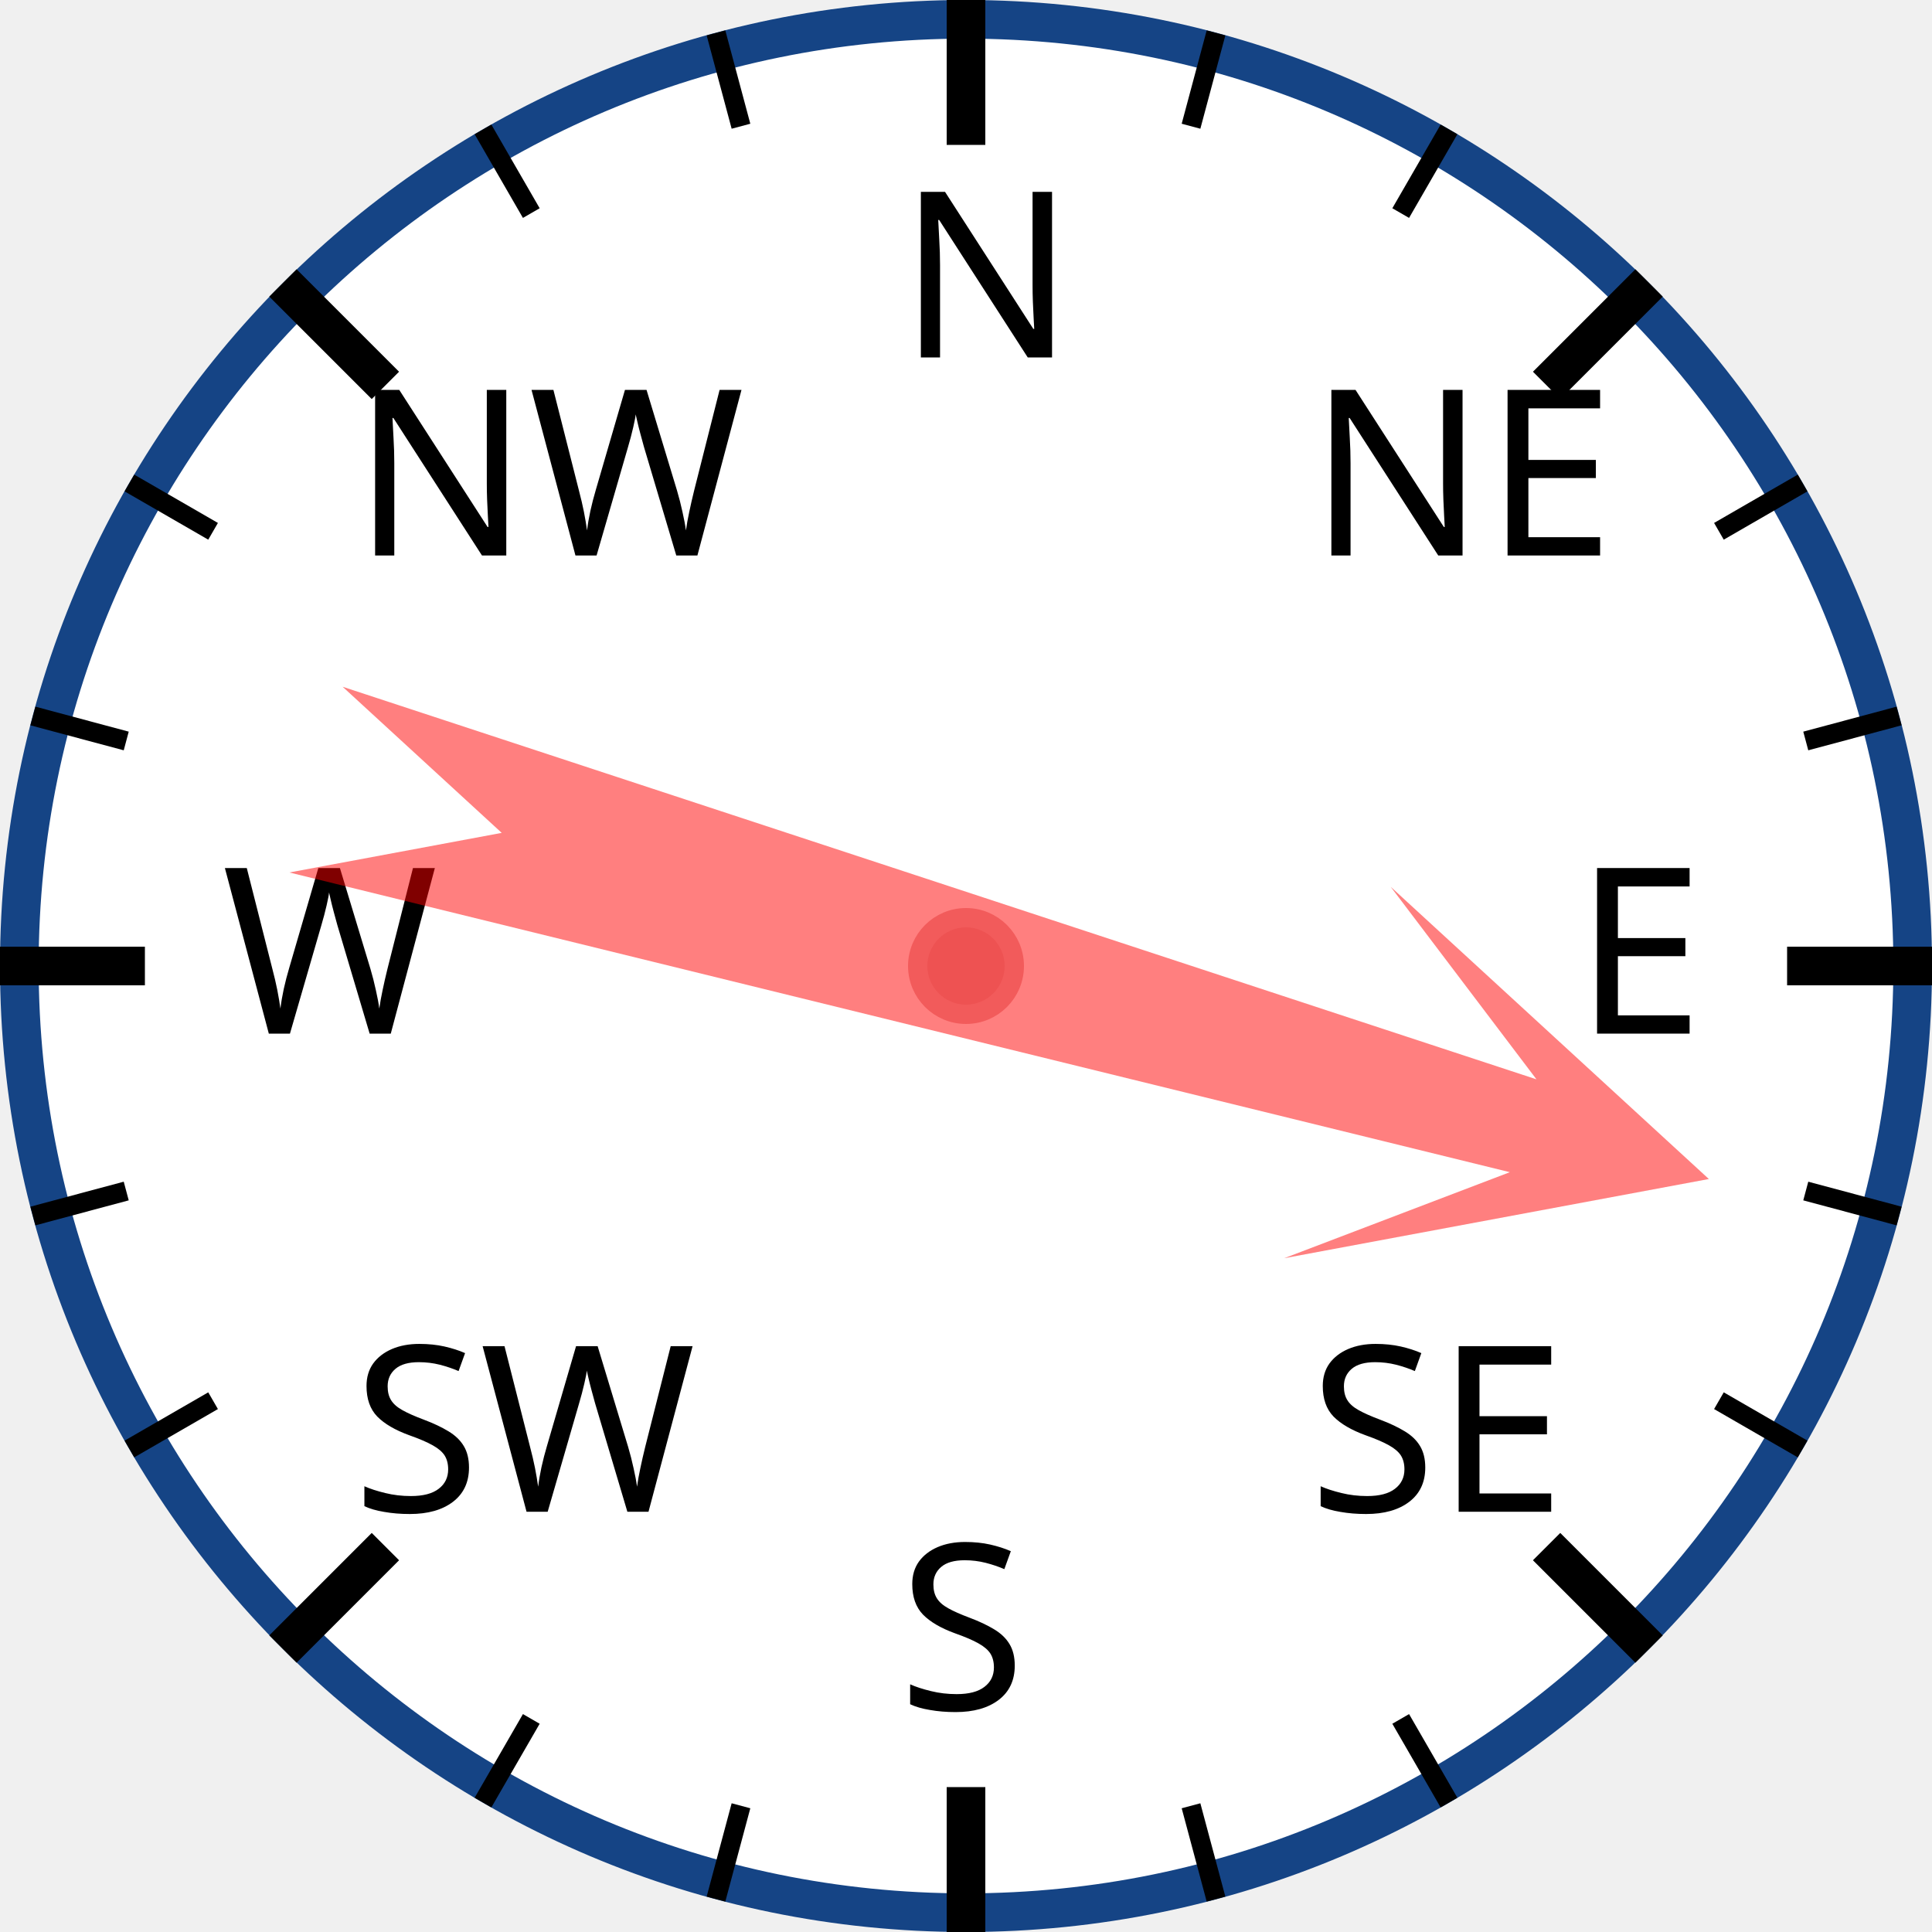
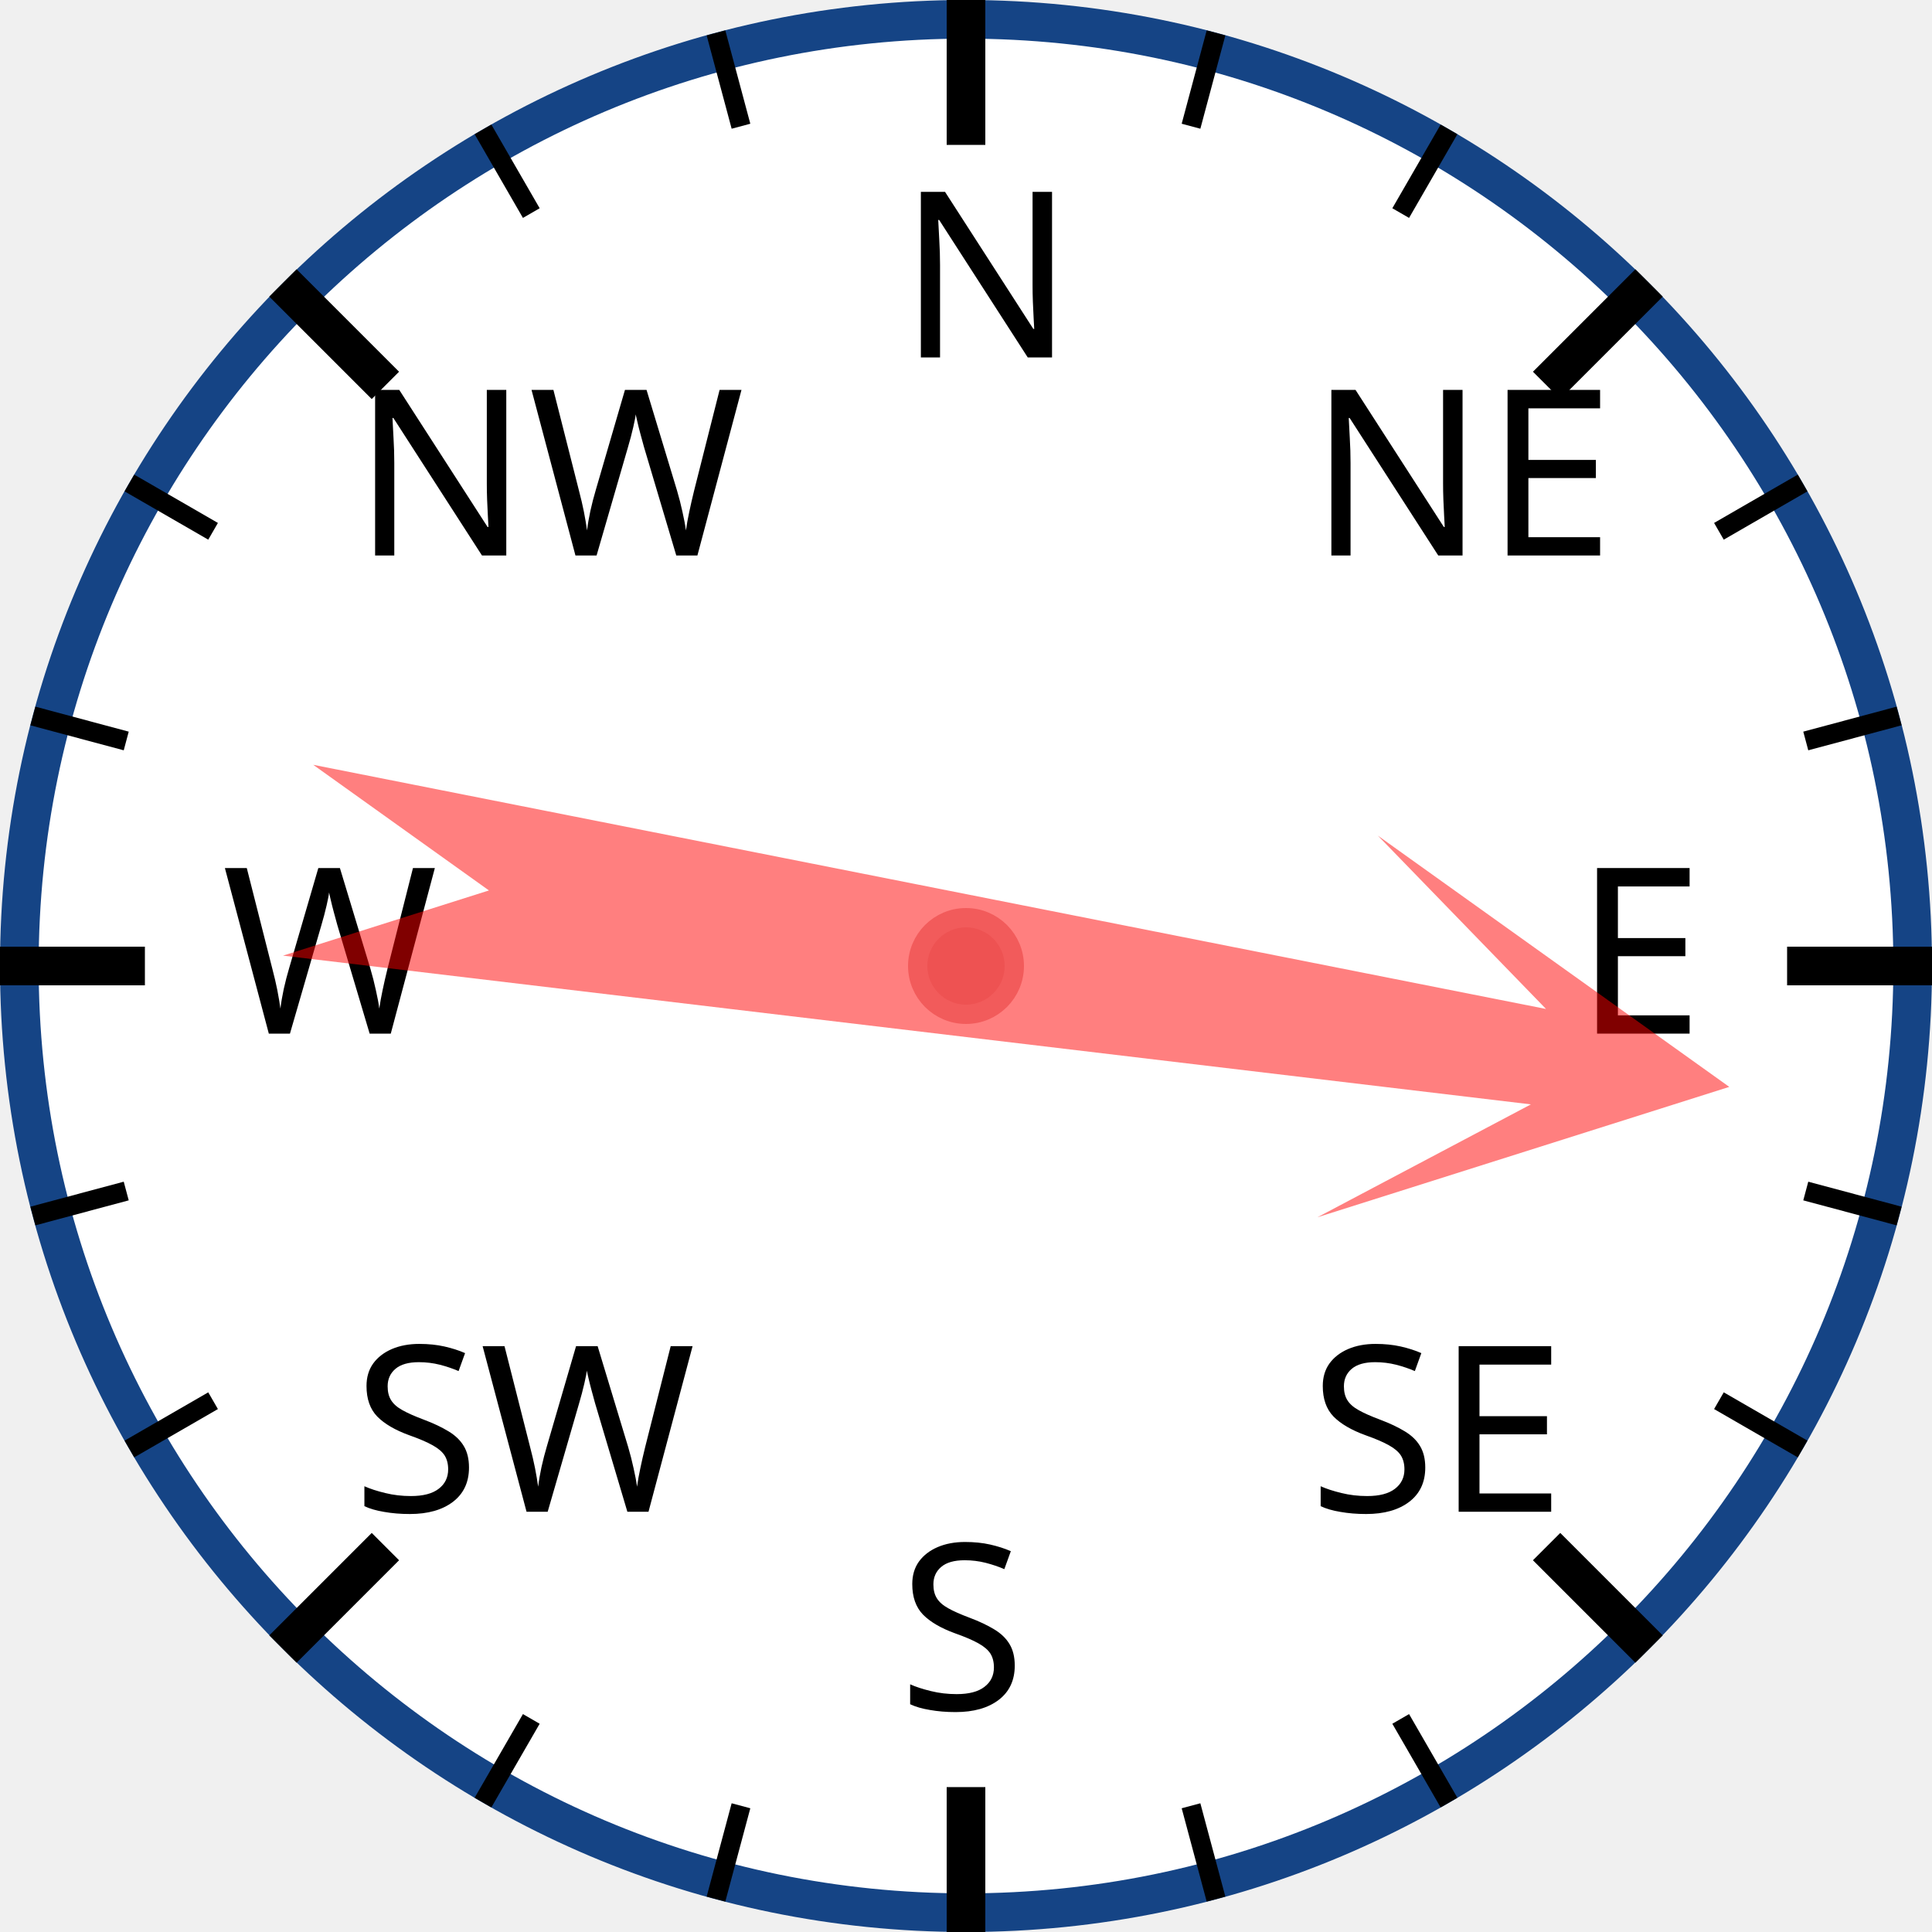
<svg xmlns="http://www.w3.org/2000/svg" width="120px" height="120px" viewBox="0 0 200 200">
  <circle cx="100" cy="100" r="98" style="fill: white; stroke: #154485; stroke-width: 4;" />
  <text x="93.0" y="37.0" style="font-family: sans-serif; font-size: 18pt;">N</text>
  <line x1="100.0" y1="0.0" x2="100.0" y2="15.0" style="stroke: black; stroke-width: 4;" />
  <line x1="74.118" y1="3.407" x2="76.706" y2="13.067" style="stroke: black; stroke-width: 2;" />
  <line x1="50" y1="13.397" x2="55" y2="22.058" style="stroke: black; stroke-width: 2;" />
  <text x="36.503" y="57.503" style="font-family: sans-serif; font-size: 18pt;">NW</text>
  <line x1="29.289" y1="29.289" x2="39.896" y2="39.896" style="stroke: black; stroke-width: 4;" />
  <line x1="13.397" y1="50" x2="22.058" y2="55" style="stroke: black; stroke-width: 2;" />
  <line x1="3.407" y1="74.118" x2="13.067" y2="76.706" style="stroke: black; stroke-width: 2;" />
  <text x="23.0" y="107.0" style="font-family: sans-serif; font-size: 18pt;">W</text>
  <line x1="0.0" y1="100.0" x2="15.0" y2="100.0" style="stroke: black; stroke-width: 4;" />
  <line x1="3.407" y1="125.882" x2="13.067" y2="123.294" style="stroke: black; stroke-width: 2;" />
  <line x1="13.397" y1="150" x2="22.058" y2="145" style="stroke: black; stroke-width: 2;" />
  <text x="36.503" y="156.497" style="font-family: sans-serif; font-size: 18pt;">SW</text>
  <line x1="29.289" y1="170.711" x2="39.896" y2="160.104" style="stroke: black; stroke-width: 4;" />
  <line x1="50" y1="186.603" x2="55" y2="177.942" style="stroke: black; stroke-width: 2;" />
  <line x1="74.118" y1="196.593" x2="76.706" y2="186.933" style="stroke: black; stroke-width: 2;" />
  <text x="93" y="177.0" style="font-family: sans-serif; font-size: 18pt;">S</text>
  <line x1="100" y1="200.0" x2="100" y2="185.0" style="stroke: black; stroke-width: 4;" />
  <line x1="125.882" y1="196.593" x2="123.294" y2="186.933" style="stroke: black; stroke-width: 2;" />
  <line x1="150.0" y1="186.603" x2="145.0" y2="177.942" style="stroke: black; stroke-width: 2;" />
  <text x="135.497" y="156.497" style="font-family: sans-serif; font-size: 18pt;">SE</text>
  <line x1="170.711" y1="170.711" x2="160.104" y2="160.104" style="stroke: black; stroke-width: 4;" />
  <line x1="186.603" y1="150" x2="177.942" y2="145" style="stroke: black; stroke-width: 2;" />
  <line x1="196.593" y1="125.882" x2="186.933" y2="123.294" style="stroke: black; stroke-width: 2;" />
  <text x="163.0" y="107" style="font-family: sans-serif; font-size: 18pt;">E</text>
  <line x1="200.0" y1="100" x2="185.0" y2="100" style="stroke: black; stroke-width: 4;" />
  <line x1="196.593" y1="74.118" x2="186.933" y2="76.706" style="stroke: black; stroke-width: 2;" />
  <line x1="186.603" y1="50" x2="177.942" y2="55" style="stroke: black; stroke-width: 2;" />
  <text x="135.497" y="57.503" style="font-family: sans-serif; font-size: 18pt;">NE</text>
  <line x1="170.711" y1="29.289" x2="160.104" y2="39.896" style="stroke: black; stroke-width: 4;" />
  <line x1="150" y1="13.397" x2="145" y2="22.058" style="stroke: black; stroke-width: 2;" />
  <line x1="125.882" y1="3.407" x2="123.294" y2="13.067" style="stroke: black; stroke-width: 2;" />
-   <polygon points="100 20 120 60 105 40 110 170 100 150 90 170 95 40 80 60" style="fill: red; fill-opacity: 0.5;" transform="rotate(106,100,100)" />
+   <polygon points="100 20 120 60 105 40 110 170 100 150 90 170 95 40 80 60" style="fill: red; fill-opacity: 0.5;" transform="rotate(99,100,100)" />
  <circle cx="100" cy="100" r="5" style="fill: #EE5252; stroke: #F25B5B; stroke-width: 2;" />
</svg>
